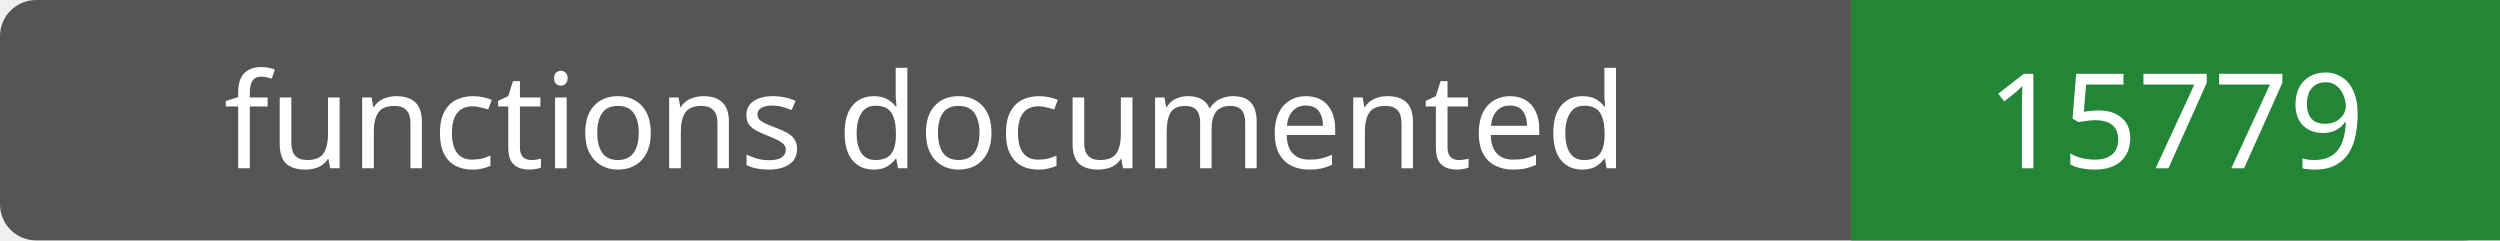
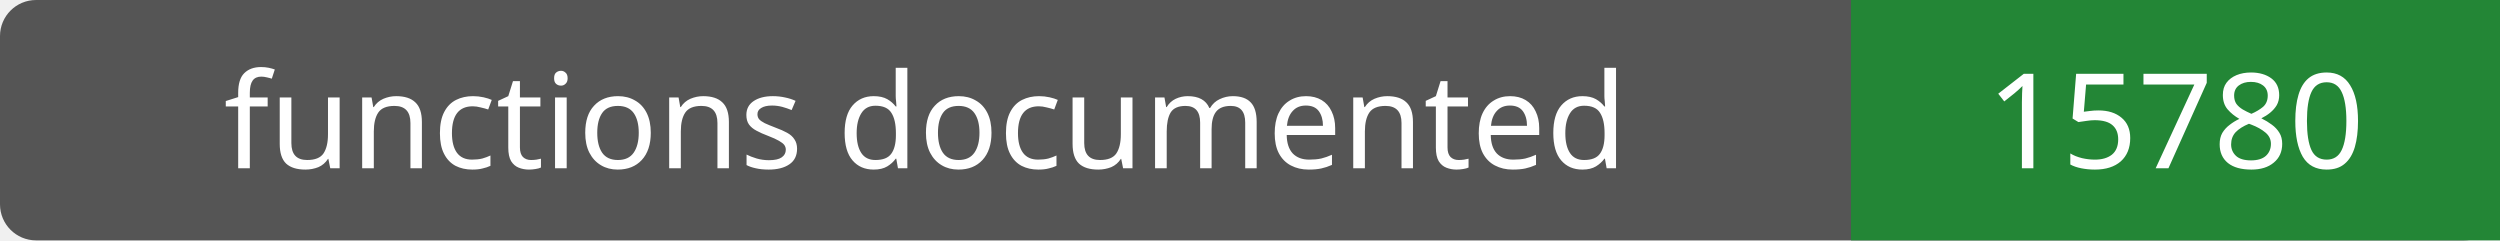
- <svg xmlns="http://www.w3.org/2000/svg" width="208" height="20" role="img" aria-label="functions documented: 15779">
+ <svg xmlns="http://www.w3.org/2000/svg" width="208" height="20" role="img" aria-label="functions documented: 15780">
  <rect width="208" height="20" rx="3" fill="#555" />
  <path fill="#238636" d="M154 0h54v20H154z" />
  <g fill="#fff" text-anchor="middle" font-family="Verdana,sans-serif" font-size="11">
    <text x="77.0" y="14">functions documented</text>
-     <text x="181.0" y="14">15779</text>
+     <text x="181.0" y="14">15780</text>
  </g>
</svg>
